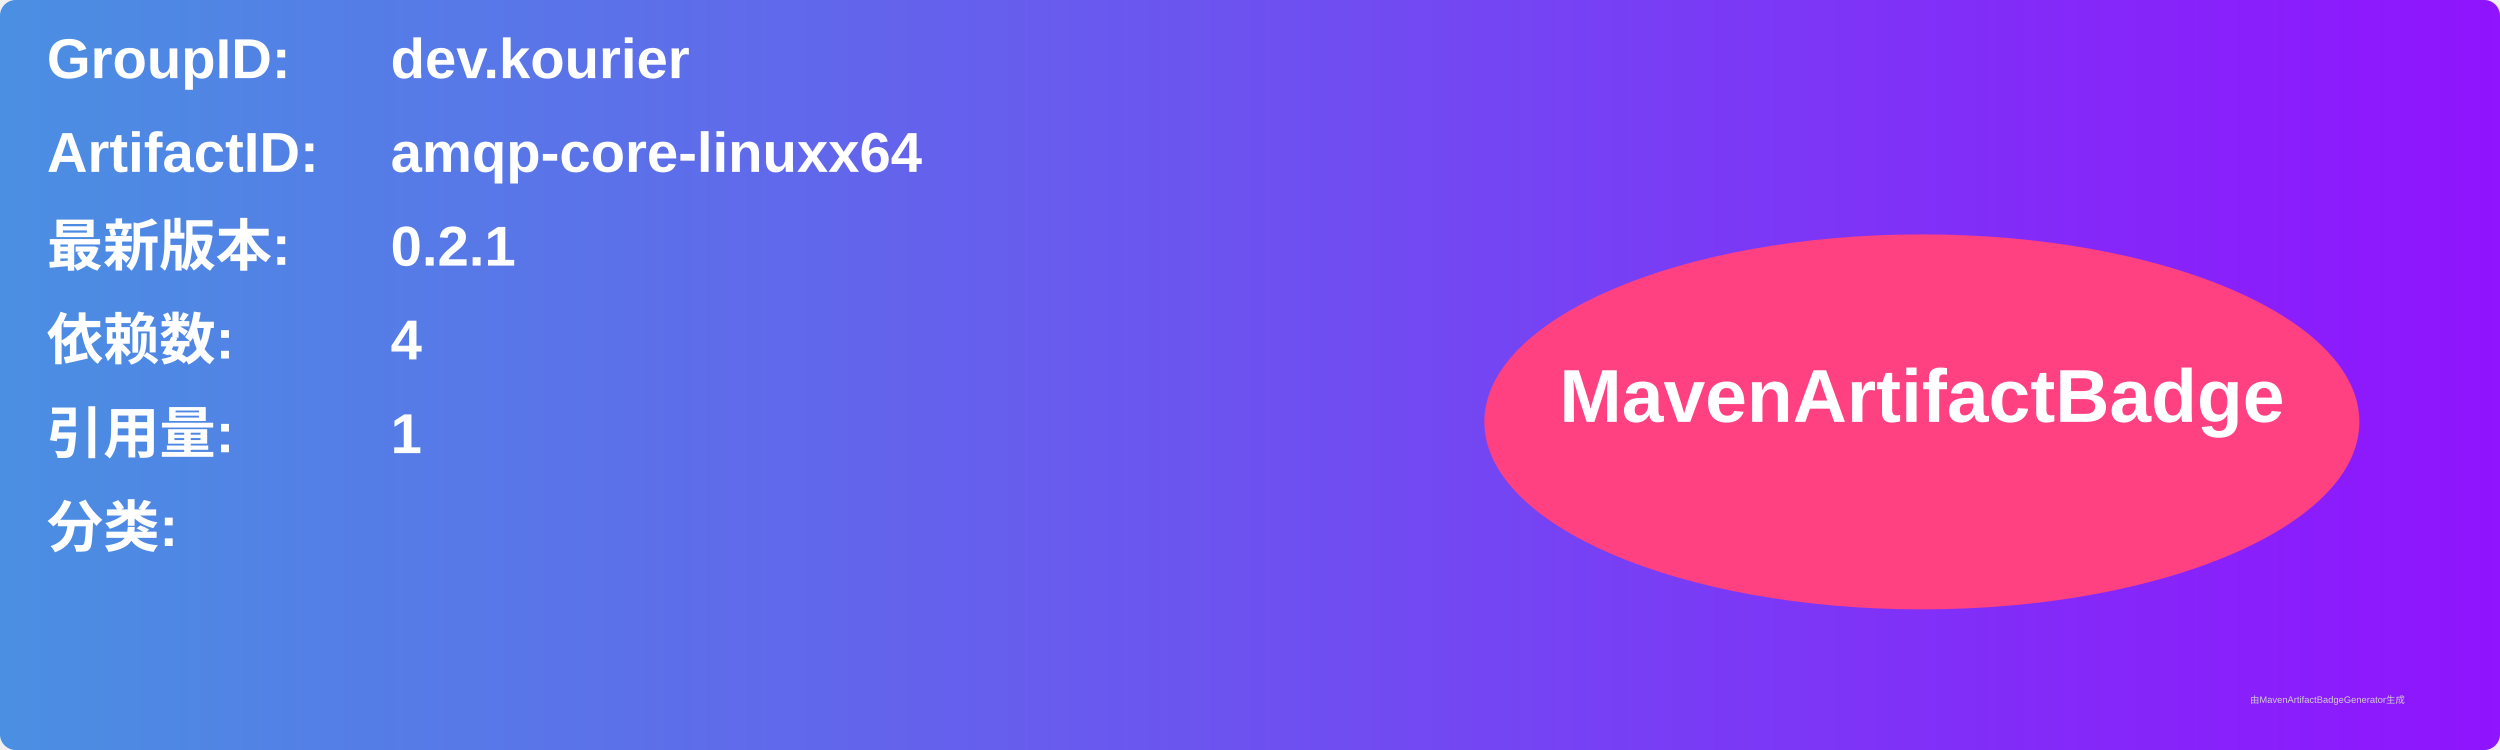
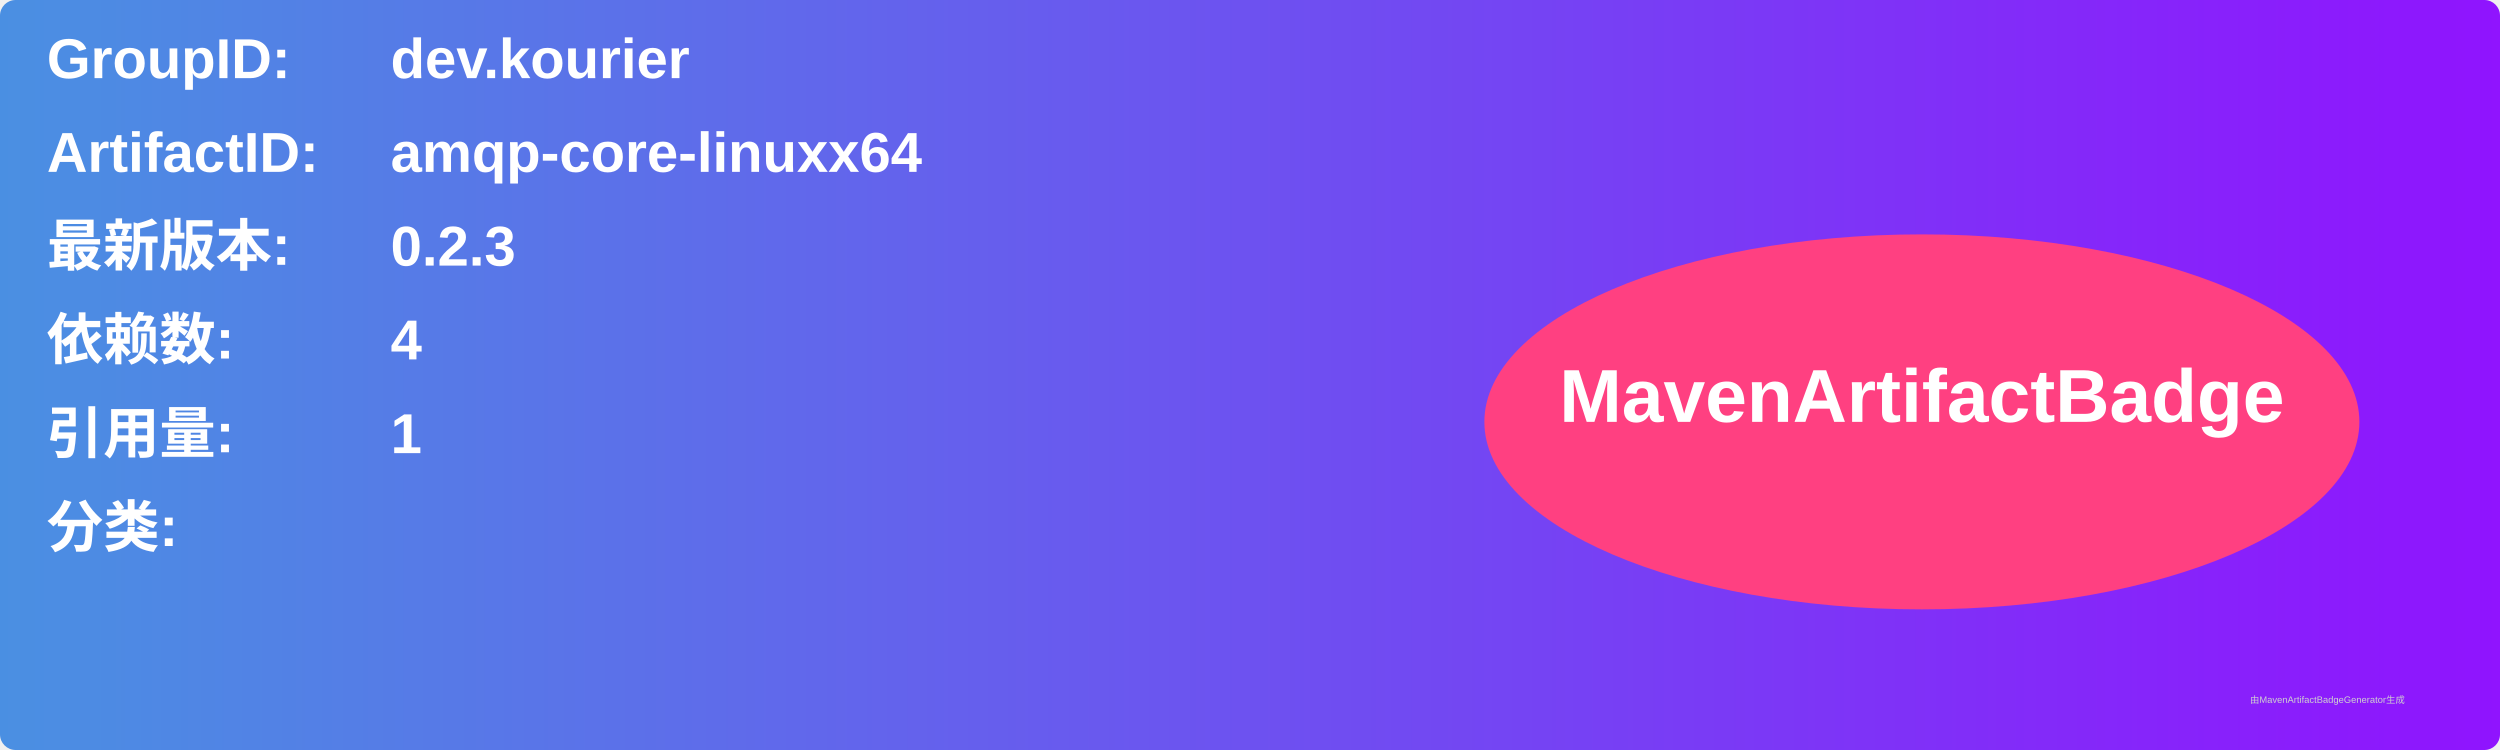
<svg xmlns="http://www.w3.org/2000/svg" width="800" height="240" viewBox="0 0 800 240">
  <linearGradient id="grad" x1="0%" y1="0%" x2="100%" y2="0%">
    <stop offset="0%" stop-color="#4a90e2" />
    <stop offset="100%" stop-color="#9013fe" />
  </linearGradient>
  <rect width="100%" height="100%" rx="5" ry="5" fill="url(#grad)" />
  <g transform="translate(15, 15)">
    <text x="0" y="10" font-family="Arial" font-size="18" fill="white" font-weight="bold" width="260">GroupID:</text>
    <text x="110" y="10" font-family="Arial" font-size="18" fill="white" font-weight="bold" width="460">dev.kourier</text>
    <text x="0" y="40" font-family="Arial" font-size="18" fill="white" font-weight="bold" width="260">ArtifactID:</text>
    <text x="110" y="40" font-family="Arial" font-size="18" fill="white" font-weight="bold" width="460">amqp-core-linuxx64</text>
    <text x="0" y="70" font-family="Arial" font-size="18" fill="white" font-weight="bold">最新版本:</text>
    <text x="110" y="70" font-family="Arial" font-size="18" fill="white" font-weight="bold">
-       <tspan font-weight="bold">0.2.1</tspan>
+       <tspan font-weight="bold">0.2.3</tspan>
    </text>
    <text x="0" y="100" font-family="Arial" font-size="18" fill="white" font-weight="bold">依赖数: </text>
    <text x="110" y="100" font-family="Arial" font-size="18" fill="white">
      <tspan font-weight="bold">4</tspan>
    </text>
    <text x="0" y="130" font-family="Arial" font-size="18" fill="white" font-weight="bold">引用量: </text>
    <text x="110" y="130" font-family="Arial" font-size="18" fill="white">
      <tspan font-weight="bold">1</tspan>
    </text>
    <text x="0" y="160" font-family="Arial" font-size="18" fill="white" font-weight="bold">分类:</text>
    <text x="10" y="190" font-family="Arial" font-size="10" fill="white">
      <tspan font-weight="bold" />
    </text>
    <ellipse cx="600" cy="120" rx="140" ry="60" fill="#ff4081" />
    <text x="600" y="120" text-anchor="middle" font-family="Arial" font-size="24" fill="white" font-weight="bold">MavenArtifactBadge</text>
  </g>
  <text x="720" y="225" font-family="Arial" font-size="3" fill="#d0d0d0">由MavenArtifactBadgeGenerator生成</text>
</svg>
